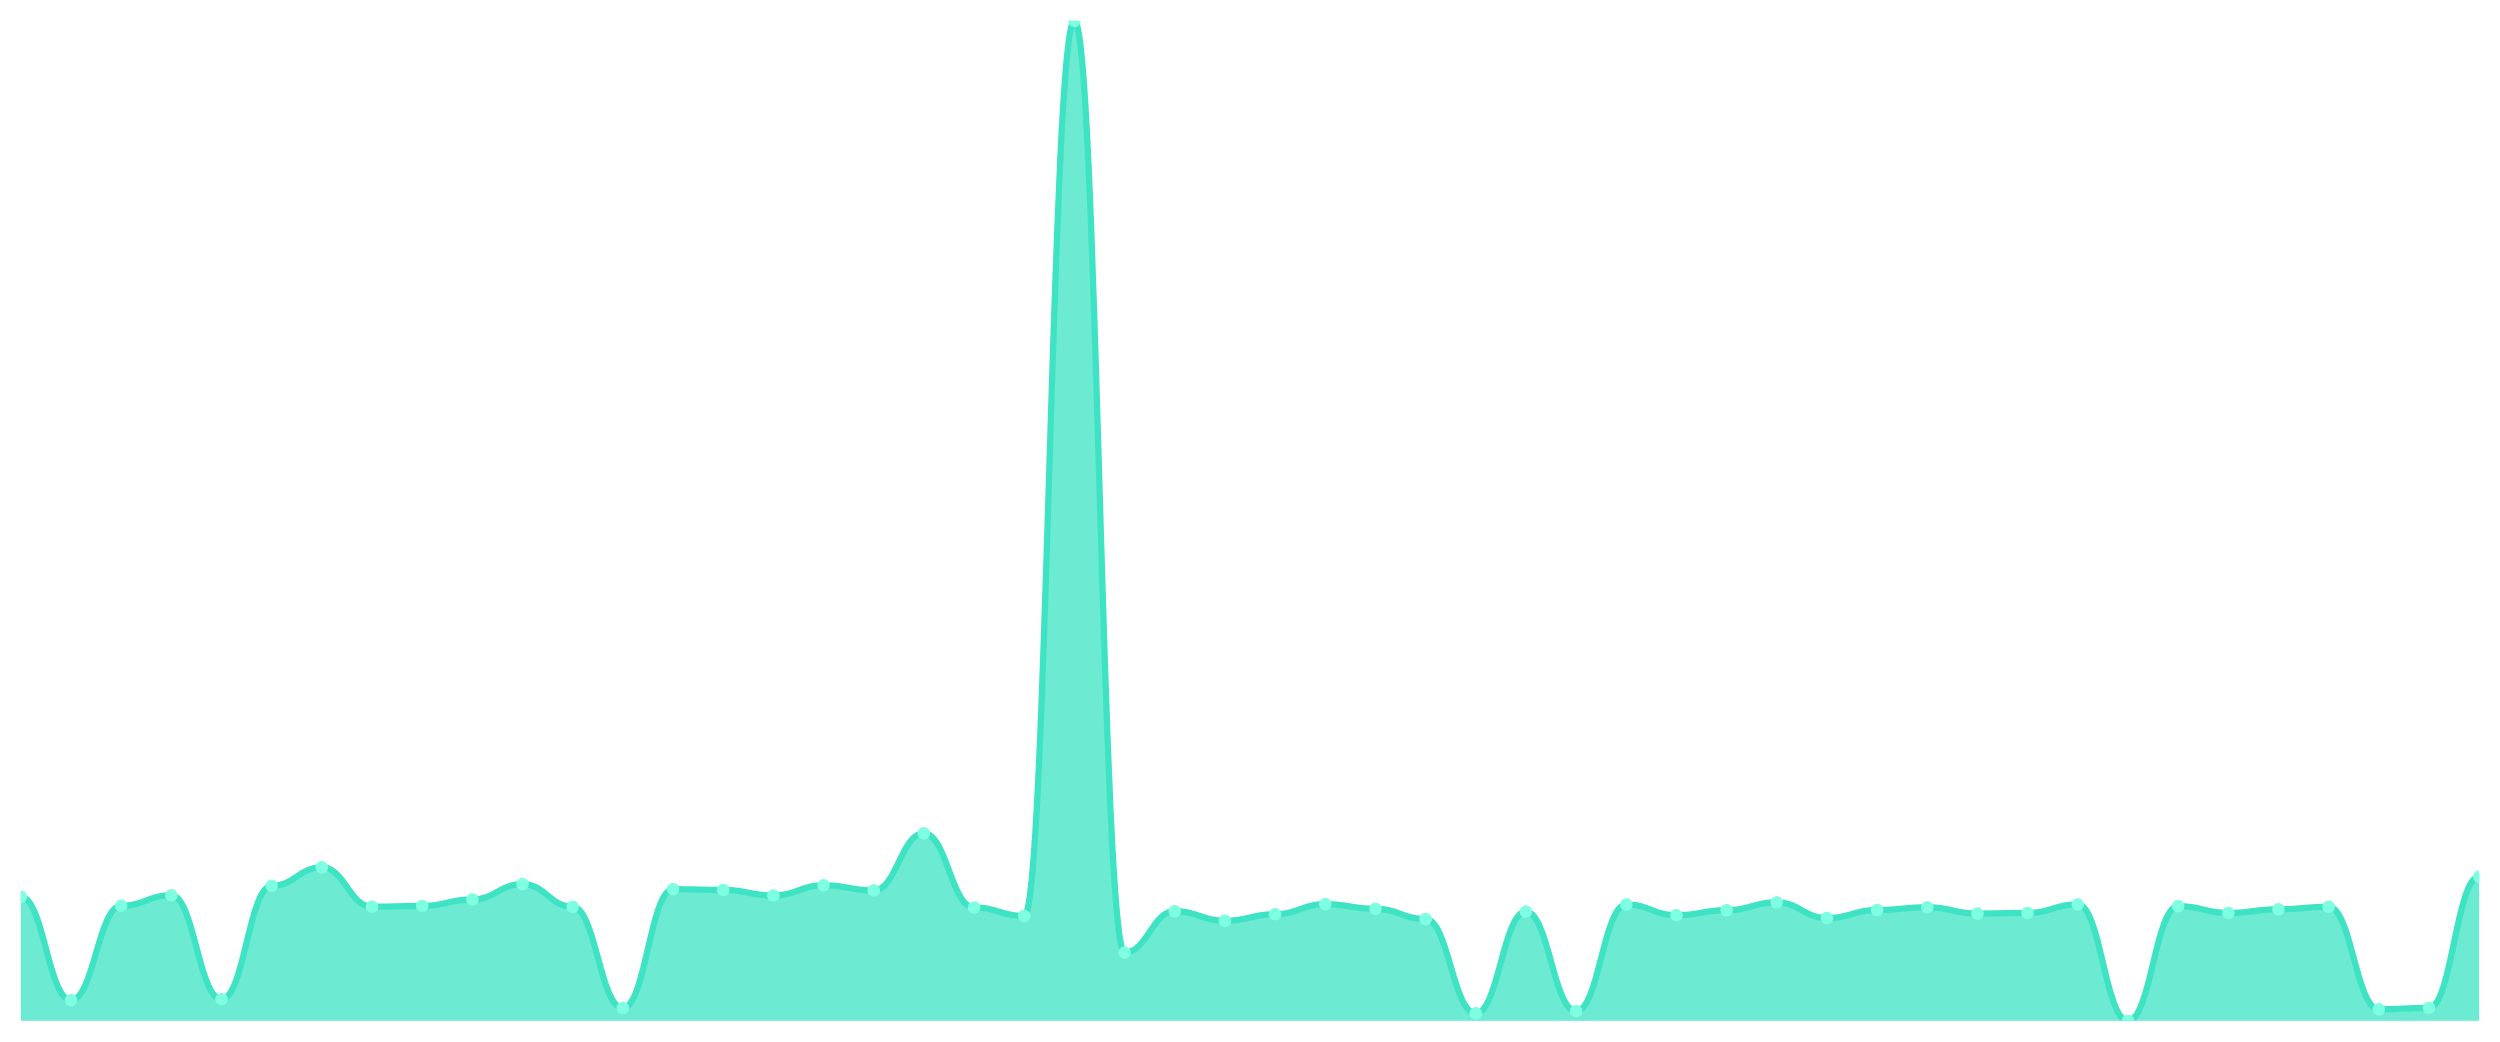
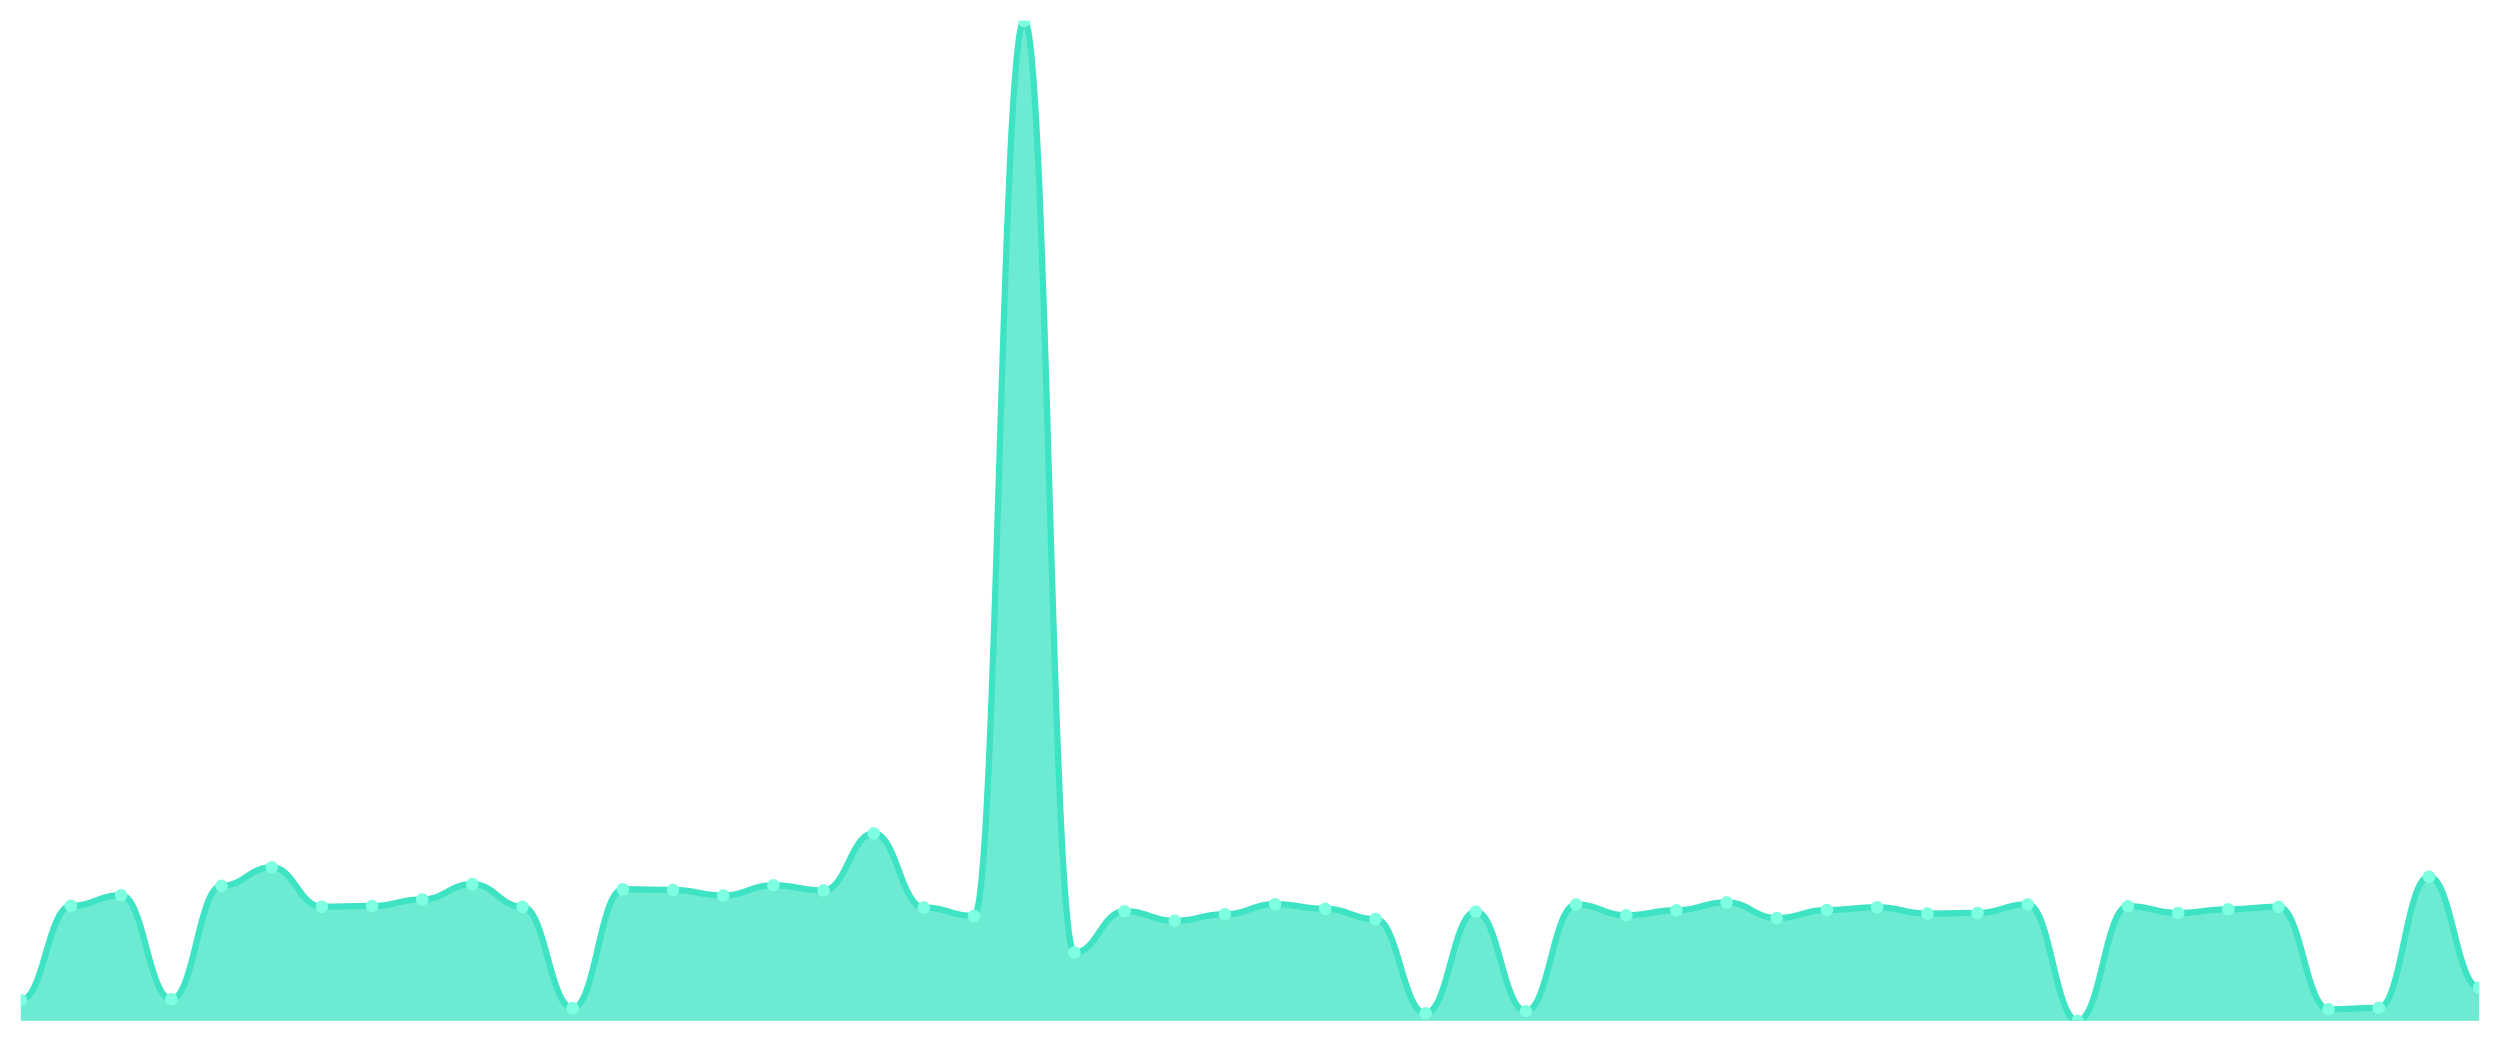
<svg xmlns="http://www.w3.org/2000/svg" viewBox="0 0 1200 500" width="1200" height="500">
  <defs>
    <clipPath id="c">
      <rect x="10" y="10" width="1180" height="480" />
    </clipPath>
  </defs>
  <rect width="1200" height="500" fill="none" />
  <g clip-path="url(#c)">
-     <path d="M 10,490 L 10,430.44 C 20.837,430.44 23.245,480.065 34.082,480.065 C 44.918,480.065 47.327,434.78 58.163,434.78 C 69,434.78 71.408,429.717 82.245,429.717 C 93.082,429.717 95.49,479.631 106.327,479.631 C 117.163,479.631 119.571,425.183 130.408,425.183 C 141.245,425.183 143.653,416.31 154.49,416.31 C 165.327,416.31 167.735,435.215 178.571,435.215 C 189.408,435.215 191.816,434.877 202.653,434.877 C 213.49,434.877 215.898,431.742 226.735,431.742 C 237.571,431.742 239.98,424.364 250.816,424.364 C 261.653,424.364 264.061,435.263 274.898,435.263 C 285.735,435.263 288.143,483.875 298.98,483.875 C 309.816,483.875 312.224,426.823 323.061,426.823 C 333.898,426.823 336.306,427.161 347.143,427.161 C 357.98,427.161 360.388,429.813 371.224,429.813 C 382.061,429.813 384.469,424.942 395.306,424.942 C 406.143,424.942 408.551,427.402 419.388,427.402 C 430.224,427.402 432.633,400.009 443.469,400.009 C 454.306,400.009 456.714,435.6 467.551,435.6 C 478.388,435.6 480.796,439.651 491.633,439.651 C 502.469,439.651 504.878,10 515.714,10 C 526.551,10 528.959,457.206 539.796,457.206 C 550.633,457.206 553.041,437.385 563.878,437.385 C 574.714,437.385 577.122,441.966 587.959,441.966 C 598.796,441.966 601.204,438.832 612.041,438.832 C 622.878,438.832 625.286,434.009 636.122,434.009 C 646.959,434.009 649.367,436.227 660.204,436.227 C 671.041,436.227 673.449,441.146 684.286,441.146 C 695.122,441.146 697.531,486.383 708.367,486.383 C 719.204,486.383 721.612,437.578 732.449,437.578 C 743.286,437.578 745.694,485.37 756.531,485.37 C 767.367,485.37 769.776,434.154 780.612,434.154 C 791.449,434.154 793.857,439.314 804.694,439.314 C 815.531,439.314 817.939,436.902 828.776,436.902 C 839.612,436.902 842.02,433.141 852.857,433.141 C 863.694,433.141 866.102,440.664 876.939,440.664 C 887.776,440.664 890.184,436.806 901.02,436.806 C 911.857,436.806 914.265,435.504 925.102,435.504 C 935.939,435.504 938.347,438.494 949.184,438.494 C 960.02,438.494 962.429,438.205 973.265,438.205 C 984.102,438.205 986.51,434.105 997.347,434.105 C 1008.184,434.105 1010.592,490 1021.429,490 C 1032.265,490 1034.673,434.973 1045.51,434.973 C 1056.347,434.973 1058.755,438.205 1069.592,438.205 C 1080.429,438.205 1082.837,436.468 1093.673,436.468 C 1104.51,436.468 1106.918,435.263 1117.755,435.263 C 1128.592,435.263 1131,484.454 1141.837,484.454 C 1152.673,484.454 1155.082,483.779 1165.918,483.779 C 1176.755,483.779 1179.163,420.795 1190,420.795 L 1190,490 Z" fill="rgba(61,227,195,0.75)" />
-     <path d="M 10,430.44 C 20.837,430.44 23.245,480.065 34.082,480.065 C 44.918,480.065 47.327,434.78 58.163,434.78 C 69,434.78 71.408,429.717 82.245,429.717 C 93.082,429.717 95.49,479.631 106.327,479.631 C 117.163,479.631 119.571,425.183 130.408,425.183 C 141.245,425.183 143.653,416.31 154.49,416.31 C 165.327,416.31 167.735,435.215 178.571,435.215 C 189.408,435.215 191.816,434.877 202.653,434.877 C 213.49,434.877 215.898,431.742 226.735,431.742 C 237.571,431.742 239.98,424.364 250.816,424.364 C 261.653,424.364 264.061,435.263 274.898,435.263 C 285.735,435.263 288.143,483.875 298.98,483.875 C 309.816,483.875 312.224,426.823 323.061,426.823 C 333.898,426.823 336.306,427.161 347.143,427.161 C 357.98,427.161 360.388,429.813 371.224,429.813 C 382.061,429.813 384.469,424.942 395.306,424.942 C 406.143,424.942 408.551,427.402 419.388,427.402 C 430.224,427.402 432.633,400.009 443.469,400.009 C 454.306,400.009 456.714,435.6 467.551,435.6 C 478.388,435.6 480.796,439.651 491.633,439.651 C 502.469,439.651 504.878,10 515.714,10 C 526.551,10 528.959,457.206 539.796,457.206 C 550.633,457.206 553.041,437.385 563.878,437.385 C 574.714,437.385 577.122,441.966 587.959,441.966 C 598.796,441.966 601.204,438.832 612.041,438.832 C 622.878,438.832 625.286,434.009 636.122,434.009 C 646.959,434.009 649.367,436.227 660.204,436.227 C 671.041,436.227 673.449,441.146 684.286,441.146 C 695.122,441.146 697.531,486.383 708.367,486.383 C 719.204,486.383 721.612,437.578 732.449,437.578 C 743.286,437.578 745.694,485.37 756.531,485.37 C 767.367,485.37 769.776,434.154 780.612,434.154 C 791.449,434.154 793.857,439.314 804.694,439.314 C 815.531,439.314 817.939,436.902 828.776,436.902 C 839.612,436.902 842.02,433.141 852.857,433.141 C 863.694,433.141 866.102,440.664 876.939,440.664 C 887.776,440.664 890.184,436.806 901.02,436.806 C 911.857,436.806 914.265,435.504 925.102,435.504 C 935.939,435.504 938.347,438.494 949.184,438.494 C 960.02,438.494 962.429,438.205 973.265,438.205 C 984.102,438.205 986.51,434.105 997.347,434.105 C 1008.184,434.105 1010.592,490 1021.429,490 C 1032.265,490 1034.673,434.973 1045.51,434.973 C 1056.347,434.973 1058.755,438.205 1069.592,438.205 C 1080.429,438.205 1082.837,436.468 1093.673,436.468 C 1104.51,436.468 1106.918,435.263 1117.755,435.263 C 1128.592,435.263 1131,484.454 1141.837,484.454 C 1152.673,484.454 1155.082,483.779 1165.918,483.779 C 1176.755,483.779 1179.163,420.795 1190,420.795" fill="none" stroke="#3de3c3" stroke-width="3" stroke-linecap="round" stroke-linejoin="round" />
-     <circle cx="10" cy="430.44" r="3" fill="#7fffe1" />
-     <circle cx="34.082" cy="480.065" r="3" fill="#7fffe1" />
-     <circle cx="58.163" cy="434.78" r="3" fill="#7fffe1" />
-     <circle cx="82.245" cy="429.717" r="3" fill="#7fffe1" />
-     <circle cx="106.327" cy="479.631" r="3" fill="#7fffe1" />
-     <circle cx="130.408" cy="425.183" r="3" fill="#7fffe1" />
-     <circle cx="154.49" cy="416.31" r="3" fill="#7fffe1" />
-     <circle cx="178.571" cy="435.215" r="3" fill="#7fffe1" />
-     <circle cx="202.653" cy="434.877" r="3" fill="#7fffe1" />
-     <circle cx="226.735" cy="431.742" r="3" fill="#7fffe1" />
-     <circle cx="250.816" cy="424.364" r="3" fill="#7fffe1" />
-     <circle cx="274.898" cy="435.263" r="3" fill="#7fffe1" />
-     <circle cx="298.98" cy="483.875" r="3" fill="#7fffe1" />
-     <circle cx="323.061" cy="426.823" r="3" fill="#7fffe1" />
-     <circle cx="347.143" cy="427.161" r="3" fill="#7fffe1" />
-     <circle cx="371.224" cy="429.813" r="3" fill="#7fffe1" />
-     <circle cx="395.306" cy="424.942" r="3" fill="#7fffe1" />
-     <circle cx="419.388" cy="427.402" r="3" fill="#7fffe1" />
-     <circle cx="443.469" cy="400.009" r="3" fill="#7fffe1" />
-     <circle cx="467.551" cy="435.6" r="3" fill="#7fffe1" />
-     <circle cx="491.633" cy="439.651" r="3" fill="#7fffe1" />
-     <circle cx="515.714" cy="10" r="3" fill="#7fffe1" />
-     <circle cx="539.796" cy="457.206" r="3" fill="#7fffe1" />
-     <circle cx="563.878" cy="437.385" r="3" fill="#7fffe1" />
-     <circle cx="587.959" cy="441.966" r="3" fill="#7fffe1" />
-     <circle cx="612.041" cy="438.832" r="3" fill="#7fffe1" />
-     <circle cx="636.122" cy="434.009" r="3" fill="#7fffe1" />
-     <circle cx="660.204" cy="436.227" r="3" fill="#7fffe1" />
-     <circle cx="684.286" cy="441.146" r="3" fill="#7fffe1" />
-     <circle cx="708.367" cy="486.383" r="3" fill="#7fffe1" />
-     <circle cx="732.449" cy="437.578" r="3" fill="#7fffe1" />
-     <circle cx="756.531" cy="485.37" r="3" fill="#7fffe1" />
-     <circle cx="780.612" cy="434.154" r="3" fill="#7fffe1" />
-     <circle cx="804.694" cy="439.314" r="3" fill="#7fffe1" />
-     <circle cx="828.776" cy="436.902" r="3" fill="#7fffe1" />
-     <circle cx="852.857" cy="433.141" r="3" fill="#7fffe1" />
-     <circle cx="876.939" cy="440.664" r="3" fill="#7fffe1" />
-     <circle cx="901.02" cy="436.806" r="3" fill="#7fffe1" />
-     <circle cx="925.102" cy="435.504" r="3" fill="#7fffe1" />
-     <circle cx="949.184" cy="438.494" r="3" fill="#7fffe1" />
-     <circle cx="973.265" cy="438.205" r="3" fill="#7fffe1" />
-     <circle cx="997.347" cy="434.105" r="3" fill="#7fffe1" />
-     <circle cx="1021.429" cy="490" r="3" fill="#7fffe1" />
-     <circle cx="1045.51" cy="434.973" r="3" fill="#7fffe1" />
-     <circle cx="1069.592" cy="438.205" r="3" fill="#7fffe1" />
-     <circle cx="1093.673" cy="436.468" r="3" fill="#7fffe1" />
-     <circle cx="1117.755" cy="435.263" r="3" fill="#7fffe1" />
-     <circle cx="1141.837" cy="484.454" r="3" fill="#7fffe1" />
-     <circle cx="1165.918" cy="483.779" r="3" fill="#7fffe1" />
-     <circle cx="1190" cy="420.795" r="3" fill="#7fffe1" />
+     <path d="M 10,490 L 10,480.065 C 20.837,480.065 23.245,434.78 34.082,434.78 C 44.918,434.78 47.327,429.717 58.163,429.717 C 69,429.717 71.408,479.631 82.245,479.631 C 93.082,479.631 95.49,425.183 106.327,425.183 C 117.163,425.183 119.571,416.31 130.408,416.31 C 141.245,416.31 143.653,435.215 154.49,435.215 C 165.327,435.215 167.735,434.877 178.571,434.877 C 189.408,434.877 191.816,431.742 202.653,431.742 C 213.49,431.742 215.898,424.364 226.735,424.364 C 237.571,424.364 239.98,435.263 250.816,435.263 C 261.653,435.263 264.061,483.875 274.898,483.875 C 285.735,483.875 288.143,426.823 298.98,426.823 C 309.816,426.823 312.224,427.161 323.061,427.161 C 333.898,427.161 336.306,429.813 347.143,429.813 C 357.98,429.813 360.388,424.942 371.224,424.942 C 382.061,424.942 384.469,427.402 395.306,427.402 C 406.143,427.402 408.551,400.009 419.388,400.009 C 430.224,400.009 432.633,435.6 443.469,435.6 C 454.306,435.6 456.714,439.651 467.551,439.651 C 478.388,439.651 480.796,10 491.633,10 C 502.469,10 504.878,457.206 515.714,457.206 C 526.551,457.206 528.959,437.385 539.796,437.385 C 550.633,437.385 553.041,441.966 563.878,441.966 C 574.714,441.966 577.122,438.832 587.959,438.832 C 598.796,438.832 601.204,434.009 612.041,434.009 C 622.878,434.009 625.286,436.227 636.122,436.227 C 646.959,436.227 649.367,441.146 660.204,441.146 C 671.041,441.146 673.449,486.383 684.286,486.383 C 695.122,486.383 697.531,437.578 708.367,437.578 C 719.204,437.578 721.612,485.37 732.449,485.37 C 743.286,485.37 745.694,434.154 756.531,434.154 C 767.367,434.154 769.776,439.314 780.612,439.314 C 791.449,439.314 793.857,436.902 804.694,436.902 C 815.531,436.902 817.939,433.141 828.776,433.141 C 839.612,433.141 842.02,440.664 852.857,440.664 C 863.694,440.664 866.102,436.806 876.939,436.806 C 887.776,436.806 890.184,435.504 901.02,435.504 C 911.857,435.504 914.265,438.494 925.102,438.494 C 935.939,438.494 938.347,438.205 949.184,438.205 C 960.02,438.205 962.429,434.105 973.265,434.105 C 984.102,434.105 986.51,490 997.347,490 C 1008.184,490 1010.592,434.973 1021.429,434.973 C 1032.265,434.973 1034.673,438.205 1045.51,438.205 C 1056.347,438.205 1058.755,436.468 1069.592,436.468 C 1080.429,436.468 1082.837,435.263 1093.673,435.263 C 1104.51,435.263 1106.918,484.454 1117.755,484.454 C 1128.592,484.454 1131,483.779 1141.837,483.779 C 1152.673,483.779 1155.082,420.795 1165.918,420.795 C 1176.755,420.795 1179.163,474.037 1190,474.037 L 1190,490 Z" fill="rgba(61,227,195,0.75)" />
+     <path d="M 10,480.065 C 20.837,480.065 23.245,434.78 34.082,434.78 C 44.918,434.78 47.327,429.717 58.163,429.717 C 69,429.717 71.408,479.631 82.245,479.631 C 93.082,479.631 95.49,425.183 106.327,425.183 C 117.163,425.183 119.571,416.31 130.408,416.31 C 141.245,416.31 143.653,435.215 154.49,435.215 C 165.327,435.215 167.735,434.877 178.571,434.877 C 189.408,434.877 191.816,431.742 202.653,431.742 C 213.49,431.742 215.898,424.364 226.735,424.364 C 237.571,424.364 239.98,435.263 250.816,435.263 C 261.653,435.263 264.061,483.875 274.898,483.875 C 285.735,483.875 288.143,426.823 298.98,426.823 C 309.816,426.823 312.224,427.161 323.061,427.161 C 333.898,427.161 336.306,429.813 347.143,429.813 C 357.98,429.813 360.388,424.942 371.224,424.942 C 382.061,424.942 384.469,427.402 395.306,427.402 C 406.143,427.402 408.551,400.009 419.388,400.009 C 430.224,400.009 432.633,435.6 443.469,435.6 C 454.306,435.6 456.714,439.651 467.551,439.651 C 478.388,439.651 480.796,10 491.633,10 C 502.469,10 504.878,457.206 515.714,457.206 C 526.551,457.206 528.959,437.385 539.796,437.385 C 550.633,437.385 553.041,441.966 563.878,441.966 C 574.714,441.966 577.122,438.832 587.959,438.832 C 598.796,438.832 601.204,434.009 612.041,434.009 C 622.878,434.009 625.286,436.227 636.122,436.227 C 646.959,436.227 649.367,441.146 660.204,441.146 C 671.041,441.146 673.449,486.383 684.286,486.383 C 695.122,486.383 697.531,437.578 708.367,437.578 C 719.204,437.578 721.612,485.37 732.449,485.37 C 743.286,485.37 745.694,434.154 756.531,434.154 C 767.367,434.154 769.776,439.314 780.612,439.314 C 791.449,439.314 793.857,436.902 804.694,436.902 C 815.531,436.902 817.939,433.141 828.776,433.141 C 839.612,433.141 842.02,440.664 852.857,440.664 C 863.694,440.664 866.102,436.806 876.939,436.806 C 887.776,436.806 890.184,435.504 901.02,435.504 C 911.857,435.504 914.265,438.494 925.102,438.494 C 935.939,438.494 938.347,438.205 949.184,438.205 C 960.02,438.205 962.429,434.105 973.265,434.105 C 984.102,434.105 986.51,490 997.347,490 C 1008.184,490 1010.592,434.973 1021.429,434.973 C 1032.265,434.973 1034.673,438.205 1045.51,438.205 C 1056.347,438.205 1058.755,436.468 1069.592,436.468 C 1080.429,436.468 1082.837,435.263 1093.673,435.263 C 1104.51,435.263 1106.918,484.454 1117.755,484.454 C 1128.592,484.454 1131,483.779 1141.837,483.779 C 1152.673,483.779 1155.082,420.795 1165.918,420.795 C 1176.755,420.795 1179.163,474.037 1190,474.037" fill="none" stroke="#3de3c3" stroke-width="3" stroke-linecap="round" stroke-linejoin="round" />
+     <circle cx="10" cy="480.065" r="3" fill="#7fffe1" />
+     <circle cx="34.082" cy="434.78" r="3" fill="#7fffe1" />
+     <circle cx="58.163" cy="429.717" r="3" fill="#7fffe1" />
+     <circle cx="82.245" cy="479.631" r="3" fill="#7fffe1" />
+     <circle cx="106.327" cy="425.183" r="3" fill="#7fffe1" />
+     <circle cx="130.408" cy="416.31" r="3" fill="#7fffe1" />
+     <circle cx="154.49" cy="435.215" r="3" fill="#7fffe1" />
+     <circle cx="178.571" cy="434.877" r="3" fill="#7fffe1" />
+     <circle cx="202.653" cy="431.742" r="3" fill="#7fffe1" />
+     <circle cx="226.735" cy="424.364" r="3" fill="#7fffe1" />
+     <circle cx="250.816" cy="435.263" r="3" fill="#7fffe1" />
+     <circle cx="274.898" cy="483.875" r="3" fill="#7fffe1" />
+     <circle cx="298.98" cy="426.823" r="3" fill="#7fffe1" />
+     <circle cx="323.061" cy="427.161" r="3" fill="#7fffe1" />
+     <circle cx="347.143" cy="429.813" r="3" fill="#7fffe1" />
+     <circle cx="371.224" cy="424.942" r="3" fill="#7fffe1" />
+     <circle cx="395.306" cy="427.402" r="3" fill="#7fffe1" />
+     <circle cx="419.388" cy="400.009" r="3" fill="#7fffe1" />
+     <circle cx="443.469" cy="435.6" r="3" fill="#7fffe1" />
+     <circle cx="467.551" cy="439.651" r="3" fill="#7fffe1" />
+     <circle cx="491.633" cy="10" r="3" fill="#7fffe1" />
+     <circle cx="515.714" cy="457.206" r="3" fill="#7fffe1" />
+     <circle cx="539.796" cy="437.385" r="3" fill="#7fffe1" />
+     <circle cx="563.878" cy="441.966" r="3" fill="#7fffe1" />
+     <circle cx="587.959" cy="438.832" r="3" fill="#7fffe1" />
+     <circle cx="612.041" cy="434.009" r="3" fill="#7fffe1" />
+     <circle cx="636.122" cy="436.227" r="3" fill="#7fffe1" />
+     <circle cx="660.204" cy="441.146" r="3" fill="#7fffe1" />
+     <circle cx="684.286" cy="486.383" r="3" fill="#7fffe1" />
+     <circle cx="708.367" cy="437.578" r="3" fill="#7fffe1" />
+     <circle cx="732.449" cy="485.37" r="3" fill="#7fffe1" />
+     <circle cx="756.531" cy="434.154" r="3" fill="#7fffe1" />
+     <circle cx="780.612" cy="439.314" r="3" fill="#7fffe1" />
+     <circle cx="804.694" cy="436.902" r="3" fill="#7fffe1" />
+     <circle cx="828.776" cy="433.141" r="3" fill="#7fffe1" />
+     <circle cx="852.857" cy="440.664" r="3" fill="#7fffe1" />
+     <circle cx="876.939" cy="436.806" r="3" fill="#7fffe1" />
+     <circle cx="901.02" cy="435.504" r="3" fill="#7fffe1" />
+     <circle cx="925.102" cy="438.494" r="3" fill="#7fffe1" />
+     <circle cx="949.184" cy="438.205" r="3" fill="#7fffe1" />
+     <circle cx="973.265" cy="434.105" r="3" fill="#7fffe1" />
+     <circle cx="997.347" cy="490" r="3" fill="#7fffe1" />
+     <circle cx="1021.429" cy="434.973" r="3" fill="#7fffe1" />
+     <circle cx="1045.51" cy="438.205" r="3" fill="#7fffe1" />
+     <circle cx="1069.592" cy="436.468" r="3" fill="#7fffe1" />
+     <circle cx="1093.673" cy="435.263" r="3" fill="#7fffe1" />
+     <circle cx="1117.755" cy="484.454" r="3" fill="#7fffe1" />
+     <circle cx="1141.837" cy="483.779" r="3" fill="#7fffe1" />
+     <circle cx="1165.918" cy="420.795" r="3" fill="#7fffe1" />
+     <circle cx="1190" cy="474.037" r="3" fill="#7fffe1" />
  </g>
</svg>
